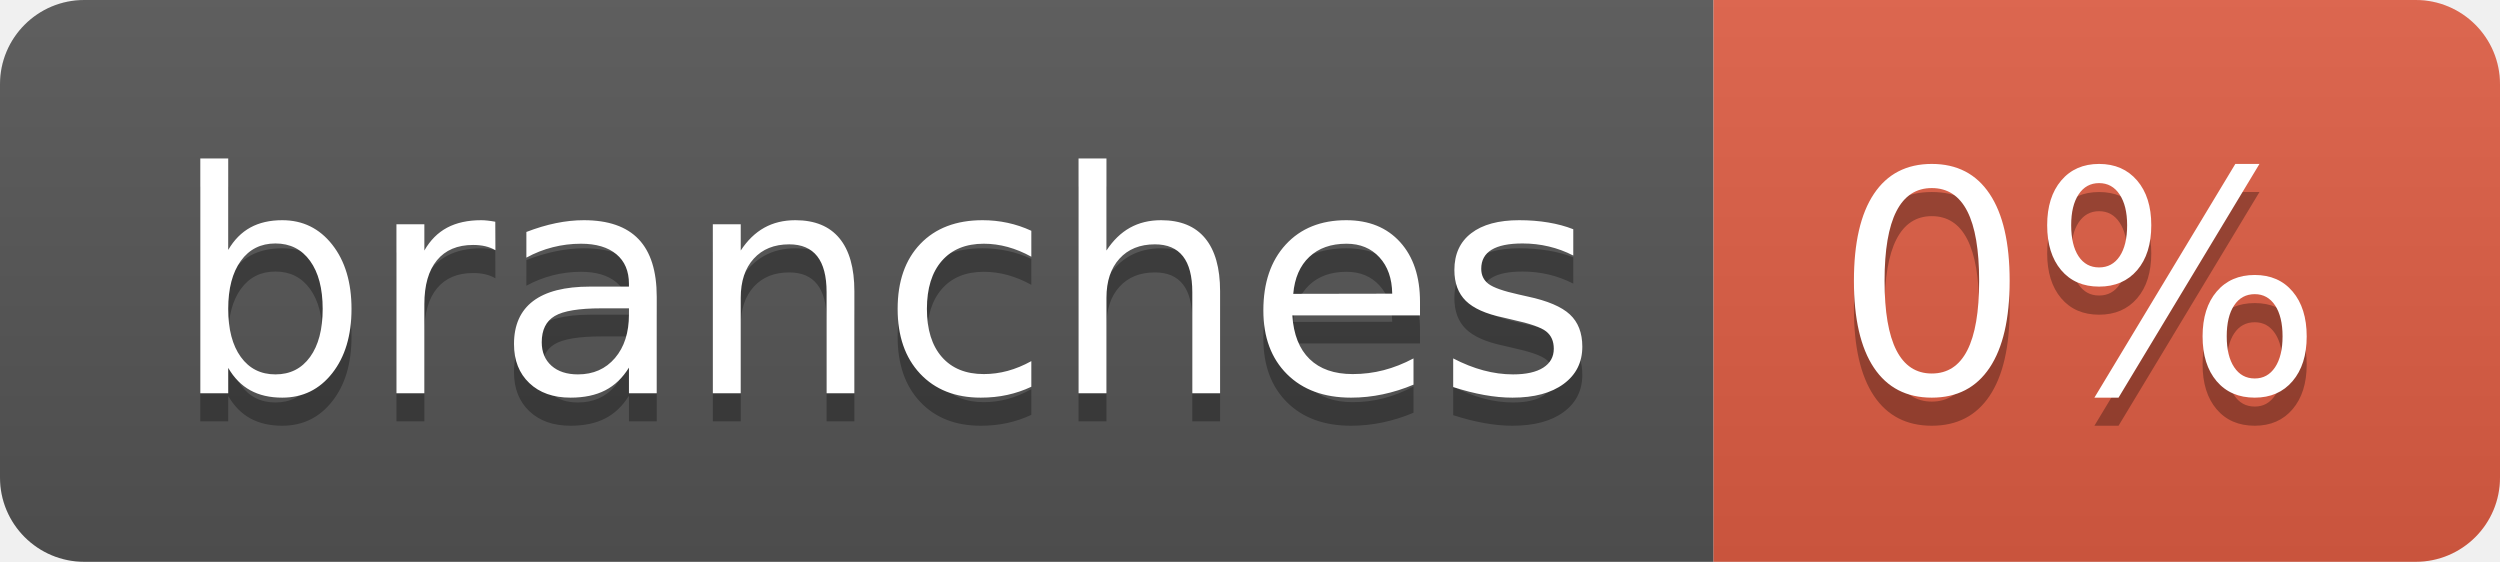
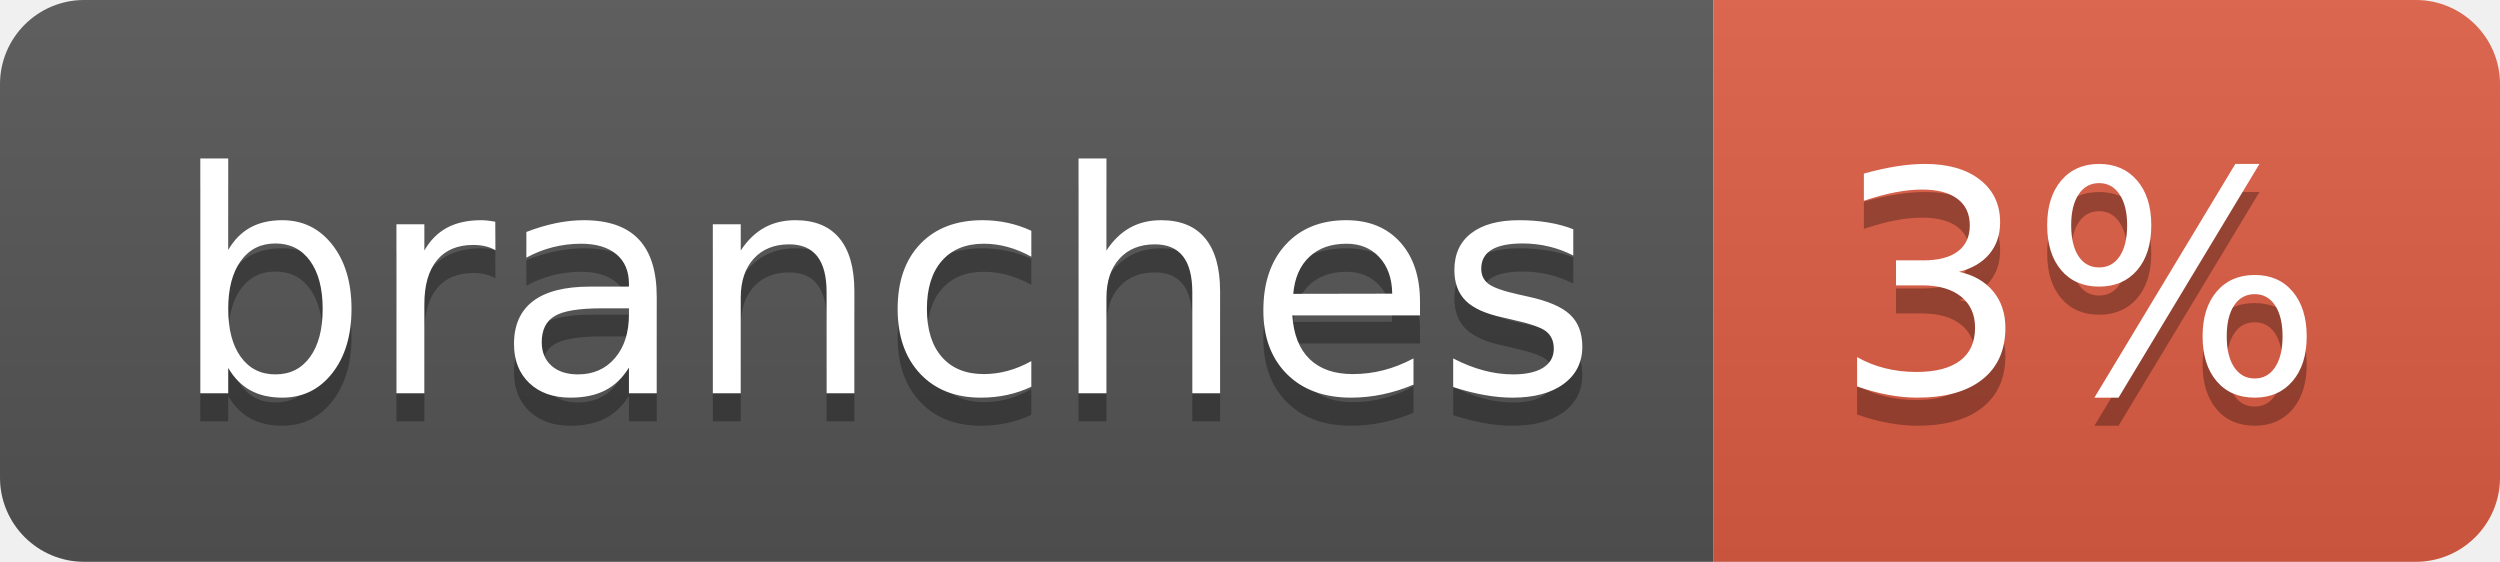
- <svg xmlns="http://www.w3.org/2000/svg" width="89" height="20" role="img" aria-label="branches: 0%">
+ <svg xmlns="http://www.w3.org/2000/svg" width="89" height="20" role="img" aria-label="branches: 3%">
  <linearGradient id="s" x2="0" y2="100%">
    <stop offset="0" stop-color="#bbb" stop-opacity=".1" />
    <stop offset="1" stop-opacity=".1" />
  </linearGradient>
  <clipPath id="r">
    <rect width="89" height="20" rx="3" fill="#fff" />
  </clipPath>
  <g clip-path="url(#r)">
    <rect width="61" height="20" fill="#555" />
    <rect x="61" width="28" height="20" fill="#e05d44" />
    <rect width="89" height="20" fill="url(#s)" />
  </g>
  <g fill="#fff" text-anchor="middle" font-family="Verdana,Geneva,DejaVu Sans,sans-serif" text-rendering="geometricPrecision" font-size="110">
    <text aria-hidden="true" x="315" y="150" fill="#010101" fill-opacity=".3" transform="scale(.1)" textLength="507">branches</text>
    <text x="315" y="140" transform="scale(.1)" fill="#fff" textLength="507">branches</text>
-     <text aria-hidden="true" x="740" y="150" fill="#010101" fill-opacity=".3" transform="scale(.1)" textLength="175">0%</text>
-     <text x="740" y="140" transform="scale(.1)" fill="#fff" textLength="175">0%</text>
+     <text aria-hidden="true" x="740" y="150" fill="#010101" fill-opacity=".3" transform="scale(.1)" textLength="175">3%</text>
+     <text x="740" y="140" transform="scale(.1)" fill="#fff" textLength="175">3%</text>
  </g>
</svg>
